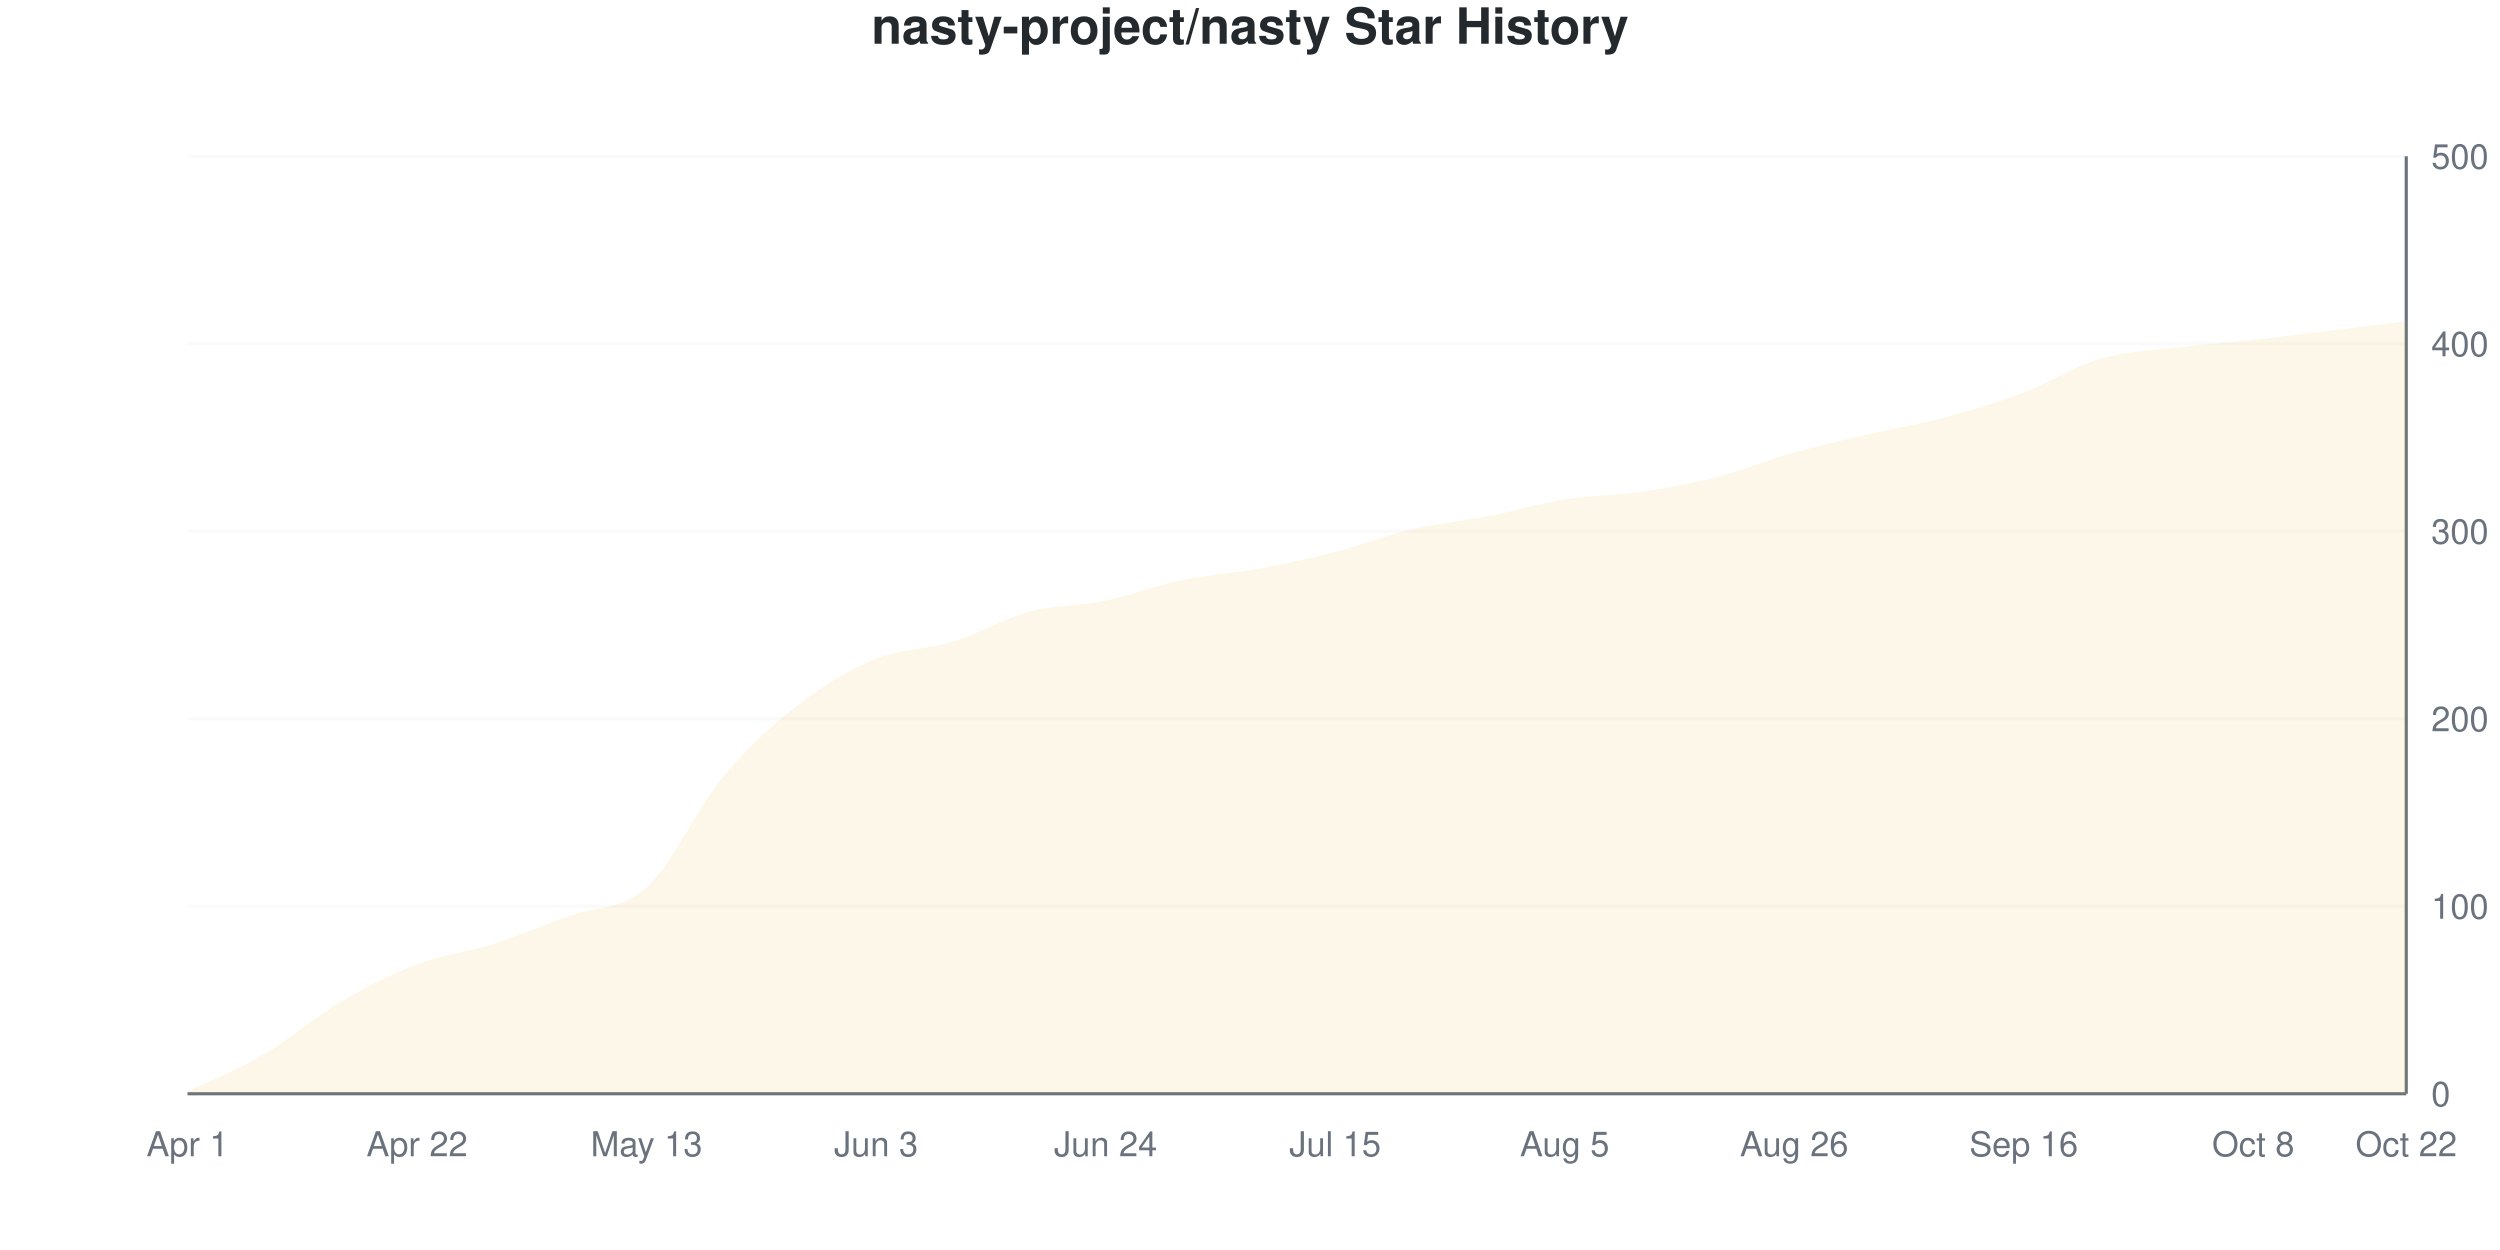
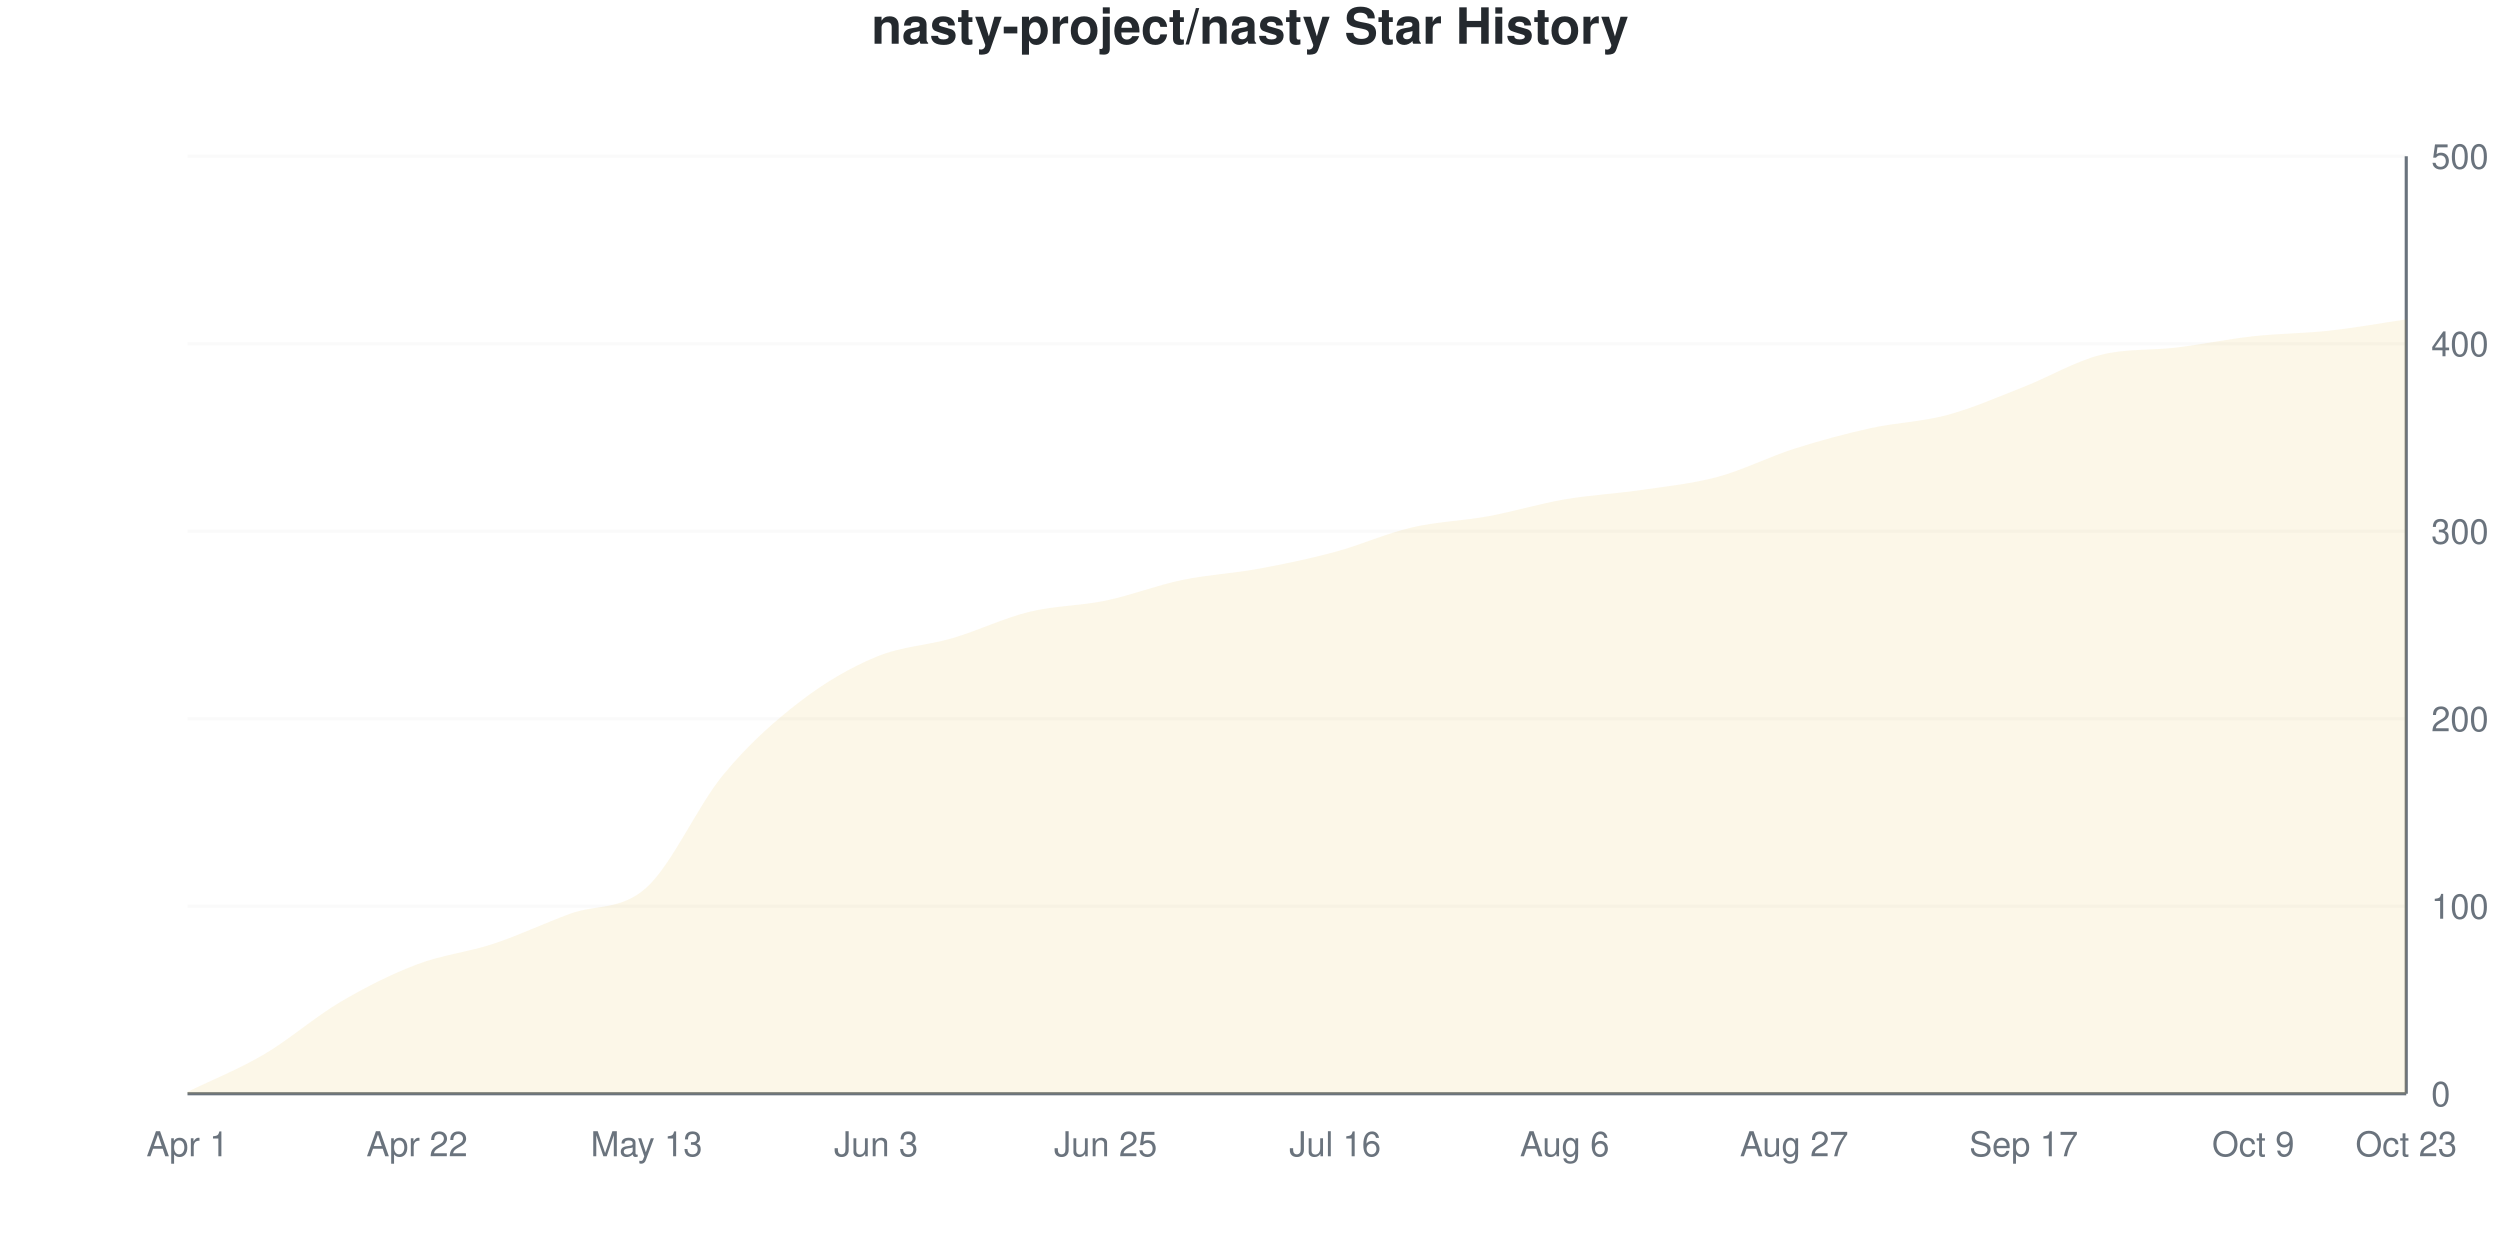
<svg xmlns="http://www.w3.org/2000/svg" viewBox="0 0 800 400" width="800" height="400">
  <style>
    @keyframes drawLine {
      to { stroke-dashoffset: 0; }
    }
    @keyframes fadeInPoint {
      from { opacity: 0; }
      to { opacity: 1; }
    }
    .data-line-0 {
-       stroke-dasharray: 1157;
-       stroke-dashoffset: 1157;
+       stroke-dasharray: 1158;
+       stroke-dashoffset: 1158;
      animation: drawLine 2s ease-out forwards;
    }
    .data-point {
      opacity: 0;
      animation: fadeInPoint 0.5s ease-out forwards;
    }
    .chart-bg { fill: #fff; }
    .chart-text { fill: #24292e; }
    .chart-muted { fill: #6a737d; }
    .chart-grid { stroke: #eee; }
    .chart-axis { stroke: #6a737d; }
    @media (prefers-color-scheme: dark) {
      .chart-bg { fill: #0d1117; }
      .chart-text { fill: #e6edf3; }
      .chart-muted { fill: #8b949e; }
      .chart-grid { stroke: #21262d; }
      .chart-axis { stroke: #8b949e; }
    }
  </style>
  <rect width="800" height="400" class="chart-bg" />
  <text x="400" y="14" text-anchor="middle" class="chart-text" font-size="16" font-weight="bold" font-family="-apple-system, BlinkMacSystemFont, 'Segoe UI', Helvetica, Arial, sans-serif">nasty-project/nasty Star History</text>
  <g class="grid">
    <line x1="60" y1="350" x2="770" y2="350" class="chart-grid" stroke-opacity="0.3" />
    <text x="778" y="354" text-anchor="start" class="chart-muted" font-size="11" font-family="-apple-system, BlinkMacSystemFont, 'Segoe UI', Helvetica, Arial, sans-serif">0</text>
    <line x1="60" y1="290" x2="770" y2="290" class="chart-grid" stroke-opacity="0.3" />
    <text x="778" y="294" text-anchor="start" class="chart-muted" font-size="11" font-family="-apple-system, BlinkMacSystemFont, 'Segoe UI', Helvetica, Arial, sans-serif">100</text>
    <line x1="60" y1="230" x2="770" y2="230" class="chart-grid" stroke-opacity="0.3" />
    <text x="778" y="234" text-anchor="start" class="chart-muted" font-size="11" font-family="-apple-system, BlinkMacSystemFont, 'Segoe UI', Helvetica, Arial, sans-serif">200</text>
    <line x1="60" y1="170" x2="770" y2="170" class="chart-grid" stroke-opacity="0.3" />
    <text x="778" y="174" text-anchor="start" class="chart-muted" font-size="11" font-family="-apple-system, BlinkMacSystemFont, 'Segoe UI', Helvetica, Arial, sans-serif">300</text>
    <line x1="60" y1="110" x2="770" y2="110" class="chart-grid" stroke-opacity="0.3" />
    <text x="778" y="114" text-anchor="start" class="chart-muted" font-size="11" font-family="-apple-system, BlinkMacSystemFont, 'Segoe UI', Helvetica, Arial, sans-serif">400</text>
    <line x1="60" y1="50" x2="770" y2="50" class="chart-grid" stroke-opacity="0.3" />
    <text x="778" y="54" text-anchor="start" class="chart-muted" font-size="11" font-family="-apple-system, BlinkMacSystemFont, 'Segoe UI', Helvetica, Arial, sans-serif">500</text>
  </g>
  <g class="milestones">
    
  </g>
  <g class="x-axis">
    <text x="60" y="370" text-anchor="middle" class="chart-muted" font-size="11" font-family="-apple-system, BlinkMacSystemFont, 'Segoe UI', Helvetica, Arial, sans-serif">Apr 1</text>
    <text x="133.448" y="370" text-anchor="middle" class="chart-muted" font-size="11" font-family="-apple-system, BlinkMacSystemFont, 'Segoe UI', Helvetica, Arial, sans-serif">Apr 22</text>
    <text x="206.897" y="370" text-anchor="middle" class="chart-muted" font-size="11" font-family="-apple-system, BlinkMacSystemFont, 'Segoe UI', Helvetica, Arial, sans-serif">May 13</text>
    <text x="280.345" y="370" text-anchor="middle" class="chart-muted" font-size="11" font-family="-apple-system, BlinkMacSystemFont, 'Segoe UI', Helvetica, Arial, sans-serif">Jun 3</text>
-     <text x="353.793" y="370" text-anchor="middle" class="chart-muted" font-size="11" font-family="-apple-system, BlinkMacSystemFont, 'Segoe UI', Helvetica, Arial, sans-serif">Jun 24</text>
-     <text x="427.241" y="370" text-anchor="middle" class="chart-muted" font-size="11" font-family="-apple-system, BlinkMacSystemFont, 'Segoe UI', Helvetica, Arial, sans-serif">Jul 15</text>
-     <text x="500.69" y="370" text-anchor="middle" class="chart-muted" font-size="11" font-family="-apple-system, BlinkMacSystemFont, 'Segoe UI', Helvetica, Arial, sans-serif">Aug 5</text>
-     <text x="574.138" y="370" text-anchor="middle" class="chart-muted" font-size="11" font-family="-apple-system, BlinkMacSystemFont, 'Segoe UI', Helvetica, Arial, sans-serif">Aug 26</text>
-     <text x="647.586" y="370" text-anchor="middle" class="chart-muted" font-size="11" font-family="-apple-system, BlinkMacSystemFont, 'Segoe UI', Helvetica, Arial, sans-serif">Sep 16</text>
-     <text x="721.034" y="370" text-anchor="middle" class="chart-muted" font-size="11" font-family="-apple-system, BlinkMacSystemFont, 'Segoe UI', Helvetica, Arial, sans-serif">Oct 8</text>
-     <text x="770" y="370" text-anchor="middle" class="chart-muted" font-size="11" font-family="-apple-system, BlinkMacSystemFont, 'Segoe UI', Helvetica, Arial, sans-serif">Oct 22</text>
+     <text x="353.793" y="370" text-anchor="middle" class="chart-muted" font-size="11" font-family="-apple-system, BlinkMacSystemFont, 'Segoe UI', Helvetica, Arial, sans-serif">Jun 25</text>
+     <text x="427.241" y="370" text-anchor="middle" class="chart-muted" font-size="11" font-family="-apple-system, BlinkMacSystemFont, 'Segoe UI', Helvetica, Arial, sans-serif">Jul 16</text>
+     <text x="500.69" y="370" text-anchor="middle" class="chart-muted" font-size="11" font-family="-apple-system, BlinkMacSystemFont, 'Segoe UI', Helvetica, Arial, sans-serif">Aug 6</text>
+     <text x="574.138" y="370" text-anchor="middle" class="chart-muted" font-size="11" font-family="-apple-system, BlinkMacSystemFont, 'Segoe UI', Helvetica, Arial, sans-serif">Aug 27</text>
+     <text x="647.586" y="370" text-anchor="middle" class="chart-muted" font-size="11" font-family="-apple-system, BlinkMacSystemFont, 'Segoe UI', Helvetica, Arial, sans-serif">Sep 17</text>
+     <text x="721.034" y="370" text-anchor="middle" class="chart-muted" font-size="11" font-family="-apple-system, BlinkMacSystemFont, 'Segoe UI', Helvetica, Arial, sans-serif">Oct 9</text>
+     <text x="770" y="370" text-anchor="middle" class="chart-muted" font-size="11" font-family="-apple-system, BlinkMacSystemFont, 'Segoe UI', Helvetica, Arial, sans-serif">Oct 23</text>
  </g>
  <line x1="770" y1="50" x2="770" y2="350" class="chart-axis" stroke-width="1" />
  <line x1="60" y1="350" x2="770" y2="350" class="chart-axis" stroke-width="1" />
-   <path d="M60,350 L60,349.4 C68.161,345.4 76.322,342.2 84.483,337.4 C92.644,332.6 100.805,325.4 108.966,320.6 C117.126,315.8 125.287,311.7 133.448,308.6 C141.609,305.5 149.77,304.6 157.931,302 C166.092,299.4 174.253,296 182.414,293 C190.575,290 198.736,291.4 206.897,284 C215.057,276.6 223.218,258.4 231.379,248.6 C239.54,238.8 247.701,231.5 255.862,225.2 C264.023,218.9 272.184,214.1 280.345,210.8 C288.506,207.5 296.667,207.9 304.828,205.4 C312.989,202.9 321.149,198 329.31,195.8 C337.471,193.6 345.632,193.9 353.793,192.2 C361.954,190.5 370.115,187.3 378.276,185.6 C386.437,183.9 394.598,183.5 402.759,182 C410.92,180.5 419.08,178.7 427.241,176.6 C435.402,174.5 443.563,171.3 451.724,169.4 C459.885,167.5 468.046,166.8 476.207,165.2 C484.368,163.6 492.529,161.1 500.69,159.8 C508.851,158.5 517.011,158.6 525.172,157.4 C533.333,156.2 541.494,154.7 549.655,152.6 C557.816,150.5 565.977,147.1 574.138,144.8 C582.299,142.5 590.46,140.7 598.621,138.8 C606.782,136.9 614.943,135.6 623.103,133.4 C631.264,131.2 639.425,128.7 647.586,125.6 C655.747,122.5 663.908,117.2 672.069,114.8 C680.23,112.4 688.391,112.2 696.552,111.2 C704.713,110.2 712.874,109.7 721.034,108.8 C729.195,107.9 737.356,106.8 745.517,105.8 C753.678,104.8 761.839,103.8 770,102.8 L770,350 L60,350 Z" fill="#dfb317" fill-opacity="0.1" />
-   <path d="M60,350 L60,349.4 C68.161,345.4 76.322,342.2 84.483,337.4 C92.644,332.6 100.805,325.4 108.966,320.6 C117.126,315.8 125.287,311.7 133.448,308.6 C141.609,305.5 149.77,304.6 157.931,302 C166.092,299.4 174.253,296 182.414,293 C190.575,290 198.736,291.4 206.897,284 C215.057,276.6 223.218,258.4 231.379,248.6 C239.54,238.8 247.701,231.5 255.862,225.2 C264.023,218.9 272.184,214.1 280.345,210.8 C288.506,207.5 296.667,207.9 304.828,205.4 C312.989,202.9 321.149,198 329.31,195.8 C337.471,193.6 345.632,193.9 353.793,192.2 C361.954,190.5 370.115,187.3 378.276,185.6 C386.437,183.9 394.598,183.5 402.759,182 C410.92,180.5 419.08,178.7 427.241,176.6 C435.402,174.5 443.563,171.3 451.724,169.4 C459.885,167.5 468.046,166.8 476.207,165.2 C484.368,163.6 492.529,161.1 500.69,159.8 C508.851,158.5 517.011,158.6 525.172,157.4 C533.333,156.2 541.494,154.7 549.655,152.6 C557.816,150.5 565.977,147.1 574.138,144.8 C582.299,142.5 590.46,140.7 598.621,138.8 C606.782,136.9 614.943,135.6 623.103,133.4 C631.264,131.2 639.425,128.7 647.586,125.6 C655.747,122.5 663.908,117.2 672.069,114.8 C680.23,112.4 688.391,112.2 696.552,111.2 C704.713,110.2 712.874,109.7 721.034,108.8 C729.195,107.9 737.356,106.8 745.517,105.8 C753.678,104.8 761.839,103.8 770,102.8" fill="none" stroke="#dfb317" stroke-width="2.5" class="data-line-0" />
+   <path d="M60,350 L60,349.4 C68.161,345.4 76.322,342.2 84.483,337.4 C92.644,332.6 100.805,325.4 108.966,320.6 C117.126,315.8 125.287,311.7 133.448,308.6 C141.609,305.5 149.77,304.7 157.931,302 C166.092,299.3 174.253,295.4 182.414,292.4 C190.575,289.4 198.736,291.4 206.897,284 C215.057,276.6 223.218,257.9 231.379,248 C239.54,238.1 247.701,230.9 255.862,224.6 C264.023,218.3 272.184,213.6 280.345,210.2 C288.506,206.8 296.667,206.6 304.828,204.2 C312.989,201.8 321.149,197.8 329.31,195.8 C337.471,193.8 345.632,193.9 353.793,192.2 C361.954,190.5 370.115,187.3 378.276,185.6 C386.437,183.9 394.598,183.5 402.759,182 C410.92,180.5 419.08,178.8 427.241,176.6 C435.402,174.4 443.563,170.7 451.724,168.8 C459.885,166.9 468.046,166.7 476.207,165.2 C484.368,163.7 492.529,161.2 500.69,159.8 C508.851,158.4 517.011,158 525.172,156.8 C533.333,155.6 541.494,154.8 549.655,152.6 C557.816,150.4 565.977,146.2 574.138,143.6 C582.299,141 590.46,138.8 598.621,137 C606.782,135.2 614.943,135 623.103,132.8 C631.264,130.6 639.425,127 647.586,123.8 C655.747,120.6 663.908,115.7 672.069,113.6 C680.23,111.5 688.391,112.2 696.552,111.2 C704.713,110.2 712.874,108.5 721.034,107.6 C729.195,106.7 737.356,106.7 745.517,105.8 C753.678,104.9 761.839,103.4 770,102.2 L770,350 L60,350 Z" fill="#dfb317" fill-opacity="0.1" />
+   <path d="M60,350 L60,349.4 C68.161,345.4 76.322,342.2 84.483,337.4 C92.644,332.6 100.805,325.4 108.966,320.6 C117.126,315.8 125.287,311.7 133.448,308.6 C141.609,305.5 149.77,304.7 157.931,302 C166.092,299.3 174.253,295.4 182.414,292.4 C190.575,289.4 198.736,291.4 206.897,284 C215.057,276.6 223.218,257.9 231.379,248 C239.54,238.1 247.701,230.9 255.862,224.6 C264.023,218.3 272.184,213.6 280.345,210.2 C288.506,206.8 296.667,206.6 304.828,204.2 C312.989,201.8 321.149,197.8 329.31,195.8 C337.471,193.8 345.632,193.9 353.793,192.2 C361.954,190.5 370.115,187.3 378.276,185.6 C386.437,183.9 394.598,183.5 402.759,182 C410.92,180.5 419.08,178.8 427.241,176.6 C435.402,174.4 443.563,170.7 451.724,168.8 C459.885,166.9 468.046,166.7 476.207,165.2 C484.368,163.7 492.529,161.2 500.69,159.8 C508.851,158.4 517.011,158 525.172,156.8 C533.333,155.6 541.494,154.8 549.655,152.6 C557.816,150.4 565.977,146.2 574.138,143.6 C582.299,141 590.46,138.8 598.621,137 C606.782,135.2 614.943,135 623.103,132.8 C631.264,130.6 639.425,127 647.586,123.8 C655.747,120.6 663.908,115.7 672.069,113.6 C680.23,111.5 688.391,112.2 696.552,111.2 C704.713,110.2 712.874,108.5 721.034,107.6 C729.195,106.7 737.356,106.7 745.517,105.8 C753.678,104.9 761.839,103.4 770,102.2" fill="none" stroke="#dfb317" stroke-width="2.5" class="data-line-0" />
  <g class="points">
    <circle cx="60" cy="349.4" r="4" fill="#dfb317" class="data-point" style="animation-delay: 1.50s" />
    <circle cx="84.483" cy="337.4" r="4" fill="#dfb317" class="data-point" style="animation-delay: 1.55s" />
    <circle cx="108.966" cy="320.6" r="4" fill="#dfb317" class="data-point" style="animation-delay: 1.60s" />
    <circle cx="133.448" cy="308.6" r="4" fill="#dfb317" class="data-point" style="animation-delay: 1.65s" />
    <circle cx="157.931" cy="302" r="4" fill="#dfb317" class="data-point" style="animation-delay: 1.70s" />
-     <circle cx="182.414" cy="293" r="4" fill="#dfb317" class="data-point" style="animation-delay: 1.75s" />
+     <circle cx="182.414" cy="292.4" r="4" fill="#dfb317" class="data-point" style="animation-delay: 1.75s" />
    <circle cx="206.897" cy="284" r="4" fill="#dfb317" class="data-point" style="animation-delay: 1.80s" />
-     <circle cx="231.379" cy="248.6" r="4" fill="#dfb317" class="data-point" style="animation-delay: 1.85s" />
-     <circle cx="255.862" cy="225.2" r="4" fill="#dfb317" class="data-point" style="animation-delay: 1.90s" />
-     <circle cx="280.345" cy="210.8" r="4" fill="#dfb317" class="data-point" style="animation-delay: 1.95s" />
-     <circle cx="304.828" cy="205.4" r="4" fill="#dfb317" class="data-point" style="animation-delay: 2.00s" />
+     <circle cx="231.379" cy="248" r="4" fill="#dfb317" class="data-point" style="animation-delay: 1.85s" />
+     <circle cx="255.862" cy="224.6" r="4" fill="#dfb317" class="data-point" style="animation-delay: 1.90s" />
+     <circle cx="280.345" cy="210.2" r="4" fill="#dfb317" class="data-point" style="animation-delay: 1.95s" />
+     <circle cx="304.828" cy="204.2" r="4" fill="#dfb317" class="data-point" style="animation-delay: 2.00s" />
    <circle cx="329.31" cy="195.8" r="4" fill="#dfb317" class="data-point" style="animation-delay: 2.05s" />
    <circle cx="353.793" cy="192.2" r="4" fill="#dfb317" class="data-point" style="animation-delay: 2.10s" />
    <circle cx="378.276" cy="185.6" r="4" fill="#dfb317" class="data-point" style="animation-delay: 2.15s" />
    <circle cx="402.759" cy="182" r="4" fill="#dfb317" class="data-point" style="animation-delay: 2.20s" />
    <circle cx="427.241" cy="176.6" r="4" fill="#dfb317" class="data-point" style="animation-delay: 2.25s" />
-     <circle cx="451.724" cy="169.4" r="4" fill="#dfb317" class="data-point" style="animation-delay: 2.30s" />
+     <circle cx="451.724" cy="168.8" r="4" fill="#dfb317" class="data-point" style="animation-delay: 2.30s" />
    <circle cx="476.207" cy="165.2" r="4" fill="#dfb317" class="data-point" style="animation-delay: 2.35s" />
    <circle cx="500.69" cy="159.8" r="4" fill="#dfb317" class="data-point" style="animation-delay: 2.40s" />
-     <circle cx="525.172" cy="157.4" r="4" fill="#dfb317" class="data-point" style="animation-delay: 2.45s" />
+     <circle cx="525.172" cy="156.8" r="4" fill="#dfb317" class="data-point" style="animation-delay: 2.45s" />
    <circle cx="549.655" cy="152.6" r="4" fill="#dfb317" class="data-point" style="animation-delay: 2.50s" />
-     <circle cx="574.138" cy="144.8" r="4" fill="#dfb317" class="data-point" style="animation-delay: 2.55s" />
-     <circle cx="598.621" cy="138.8" r="4" fill="#dfb317" class="data-point" style="animation-delay: 2.60s" />
-     <circle cx="623.103" cy="133.4" r="4" fill="#dfb317" class="data-point" style="animation-delay: 2.65s" />
-     <circle cx="647.586" cy="125.6" r="4" fill="#dfb317" class="data-point" style="animation-delay: 2.70s" />
-     <circle cx="672.069" cy="114.8" r="4" fill="#dfb317" class="data-point" style="animation-delay: 2.75s" />
+     <circle cx="574.138" cy="143.6" r="4" fill="#dfb317" class="data-point" style="animation-delay: 2.55s" />
+     <circle cx="598.621" cy="137" r="4" fill="#dfb317" class="data-point" style="animation-delay: 2.60s" />
+     <circle cx="623.103" cy="132.8" r="4" fill="#dfb317" class="data-point" style="animation-delay: 2.65s" />
+     <circle cx="647.586" cy="123.8" r="4" fill="#dfb317" class="data-point" style="animation-delay: 2.70s" />
+     <circle cx="672.069" cy="113.6" r="4" fill="#dfb317" class="data-point" style="animation-delay: 2.75s" />
    <circle cx="696.552" cy="111.2" r="4" fill="#dfb317" class="data-point" style="animation-delay: 2.80s" />
-     <circle cx="721.034" cy="108.8" r="4" fill="#dfb317" class="data-point" style="animation-delay: 2.85s" />
+     <circle cx="721.034" cy="107.6" r="4" fill="#dfb317" class="data-point" style="animation-delay: 2.85s" />
    <circle cx="745.517" cy="105.8" r="4" fill="#dfb317" class="data-point" style="animation-delay: 2.90s" />
-     <circle cx="770" cy="102.8" r="4" fill="#dfb317" class="data-point" style="animation-delay: 2.95s" />
+     <circle cx="770" cy="102.2" r="4" fill="#dfb317" class="data-point" style="animation-delay: 2.95s" />
  </g>
</svg>
